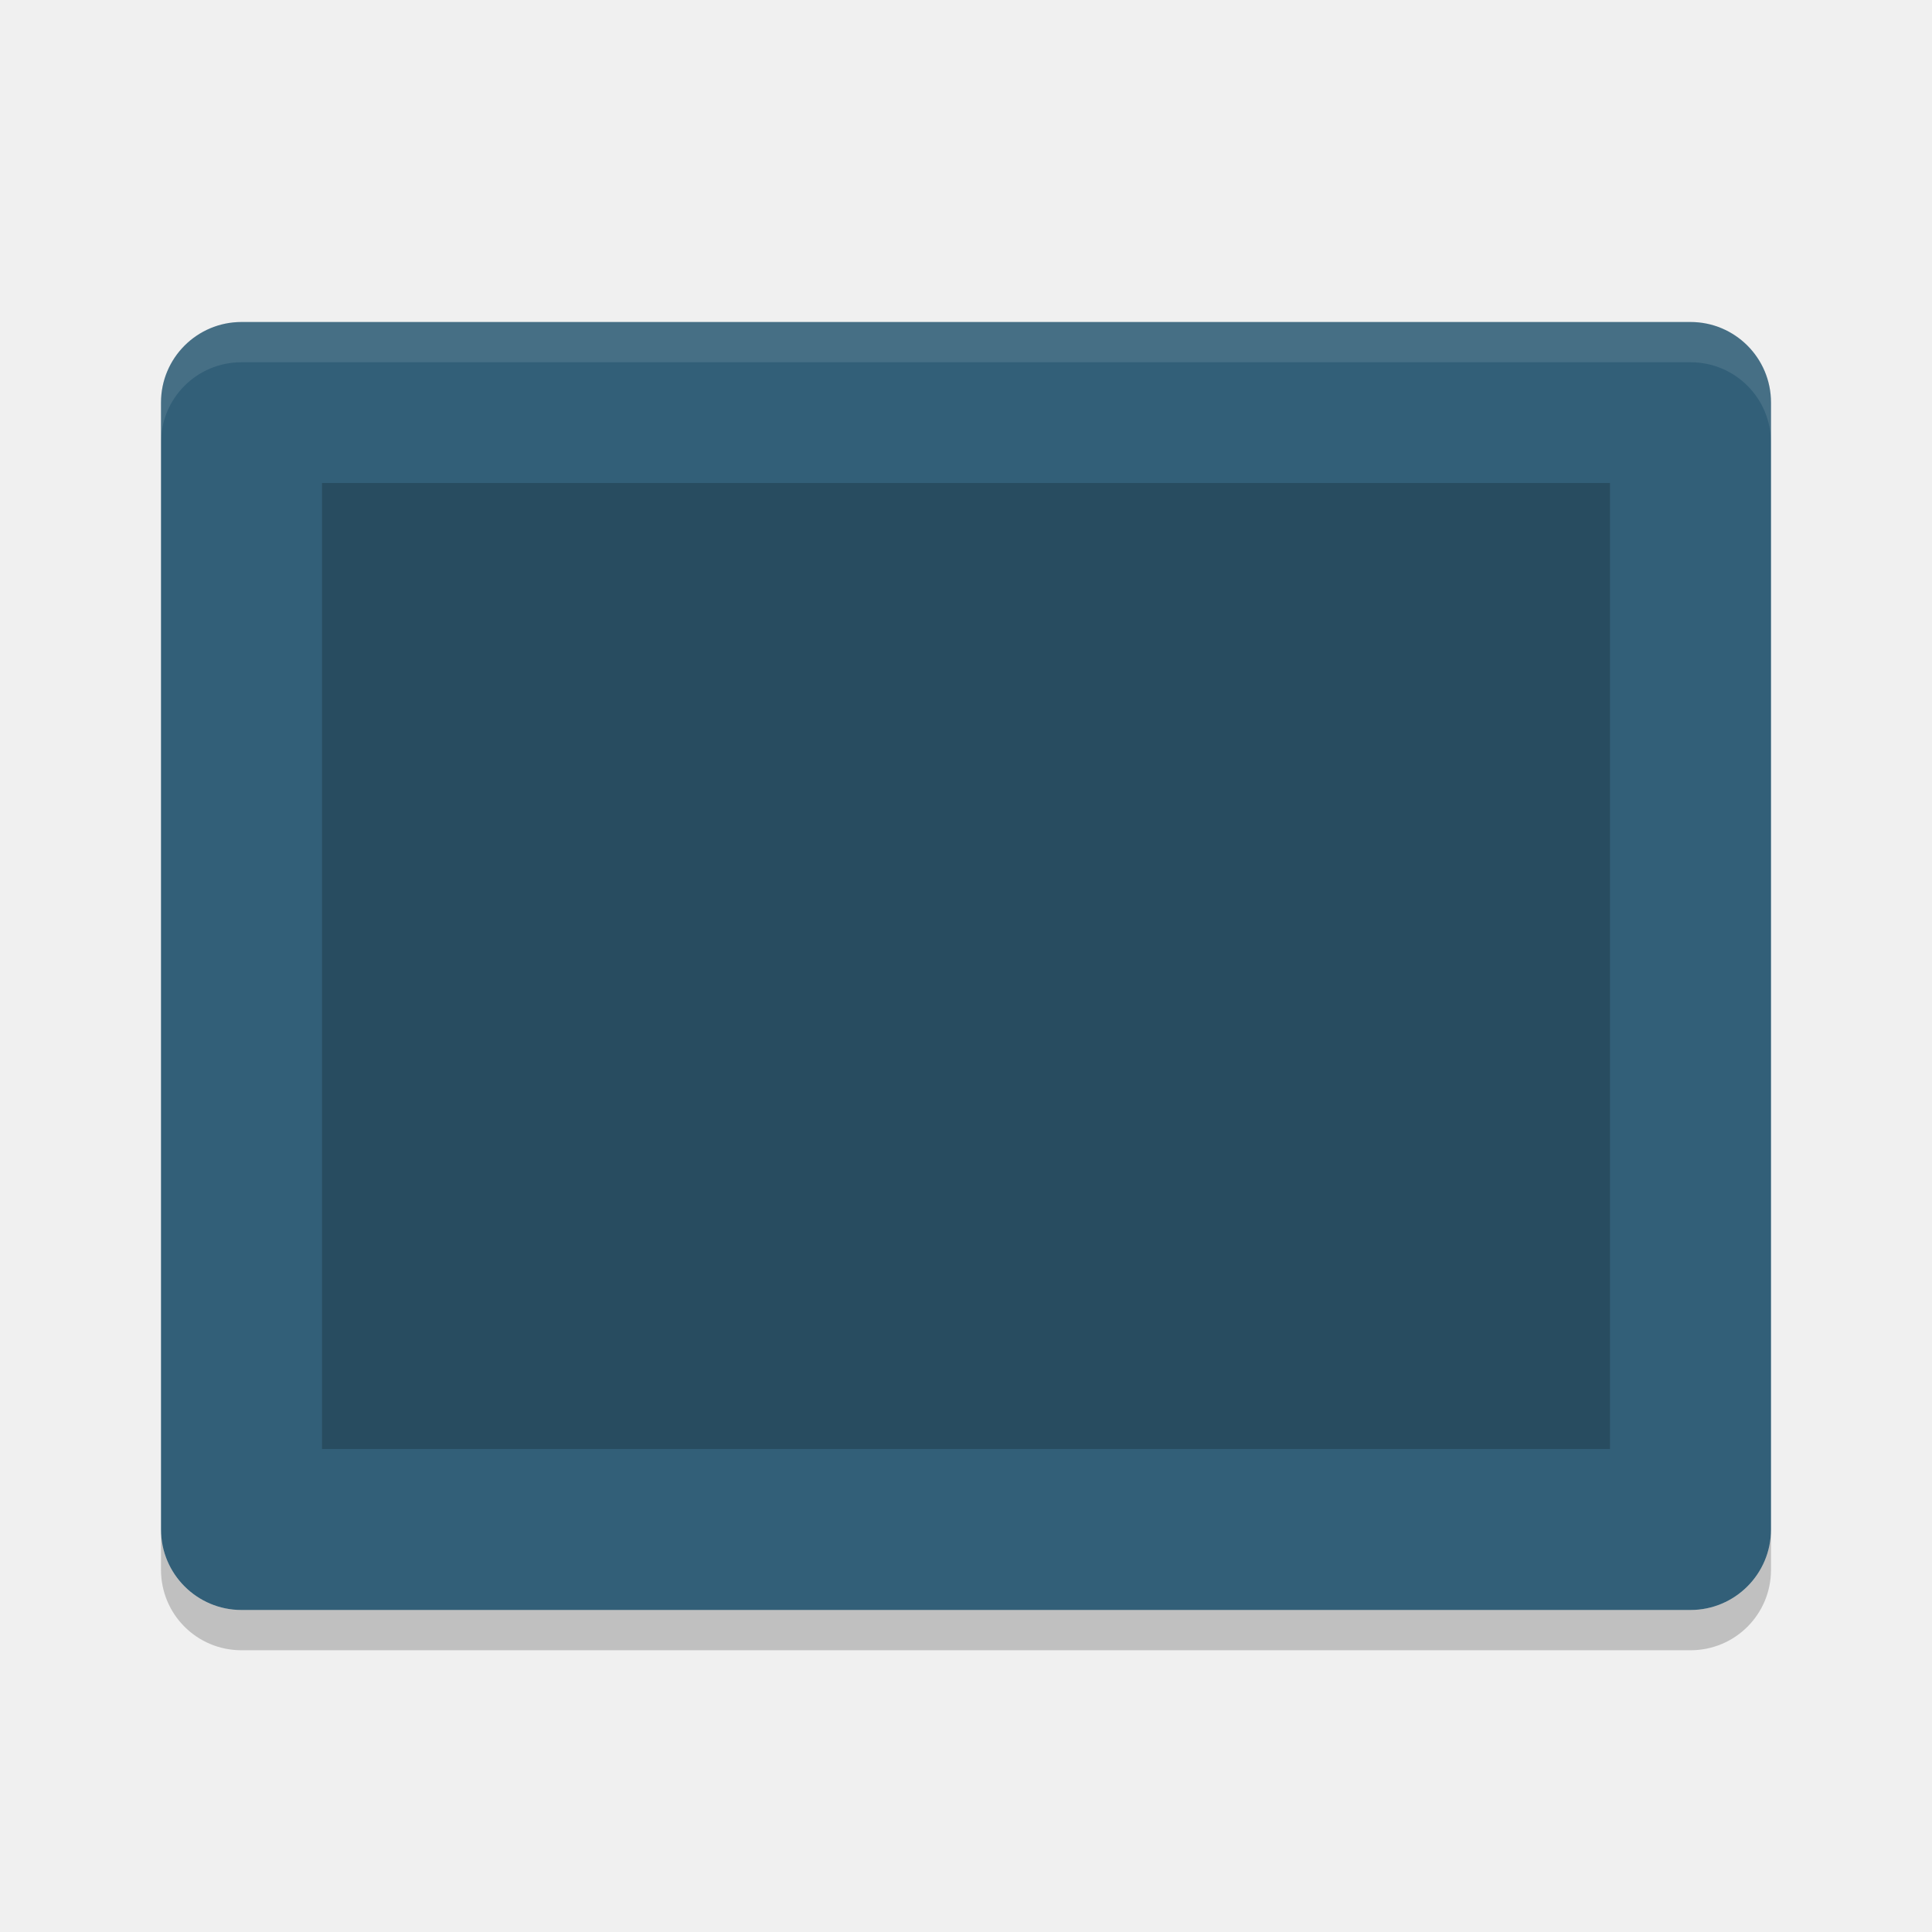
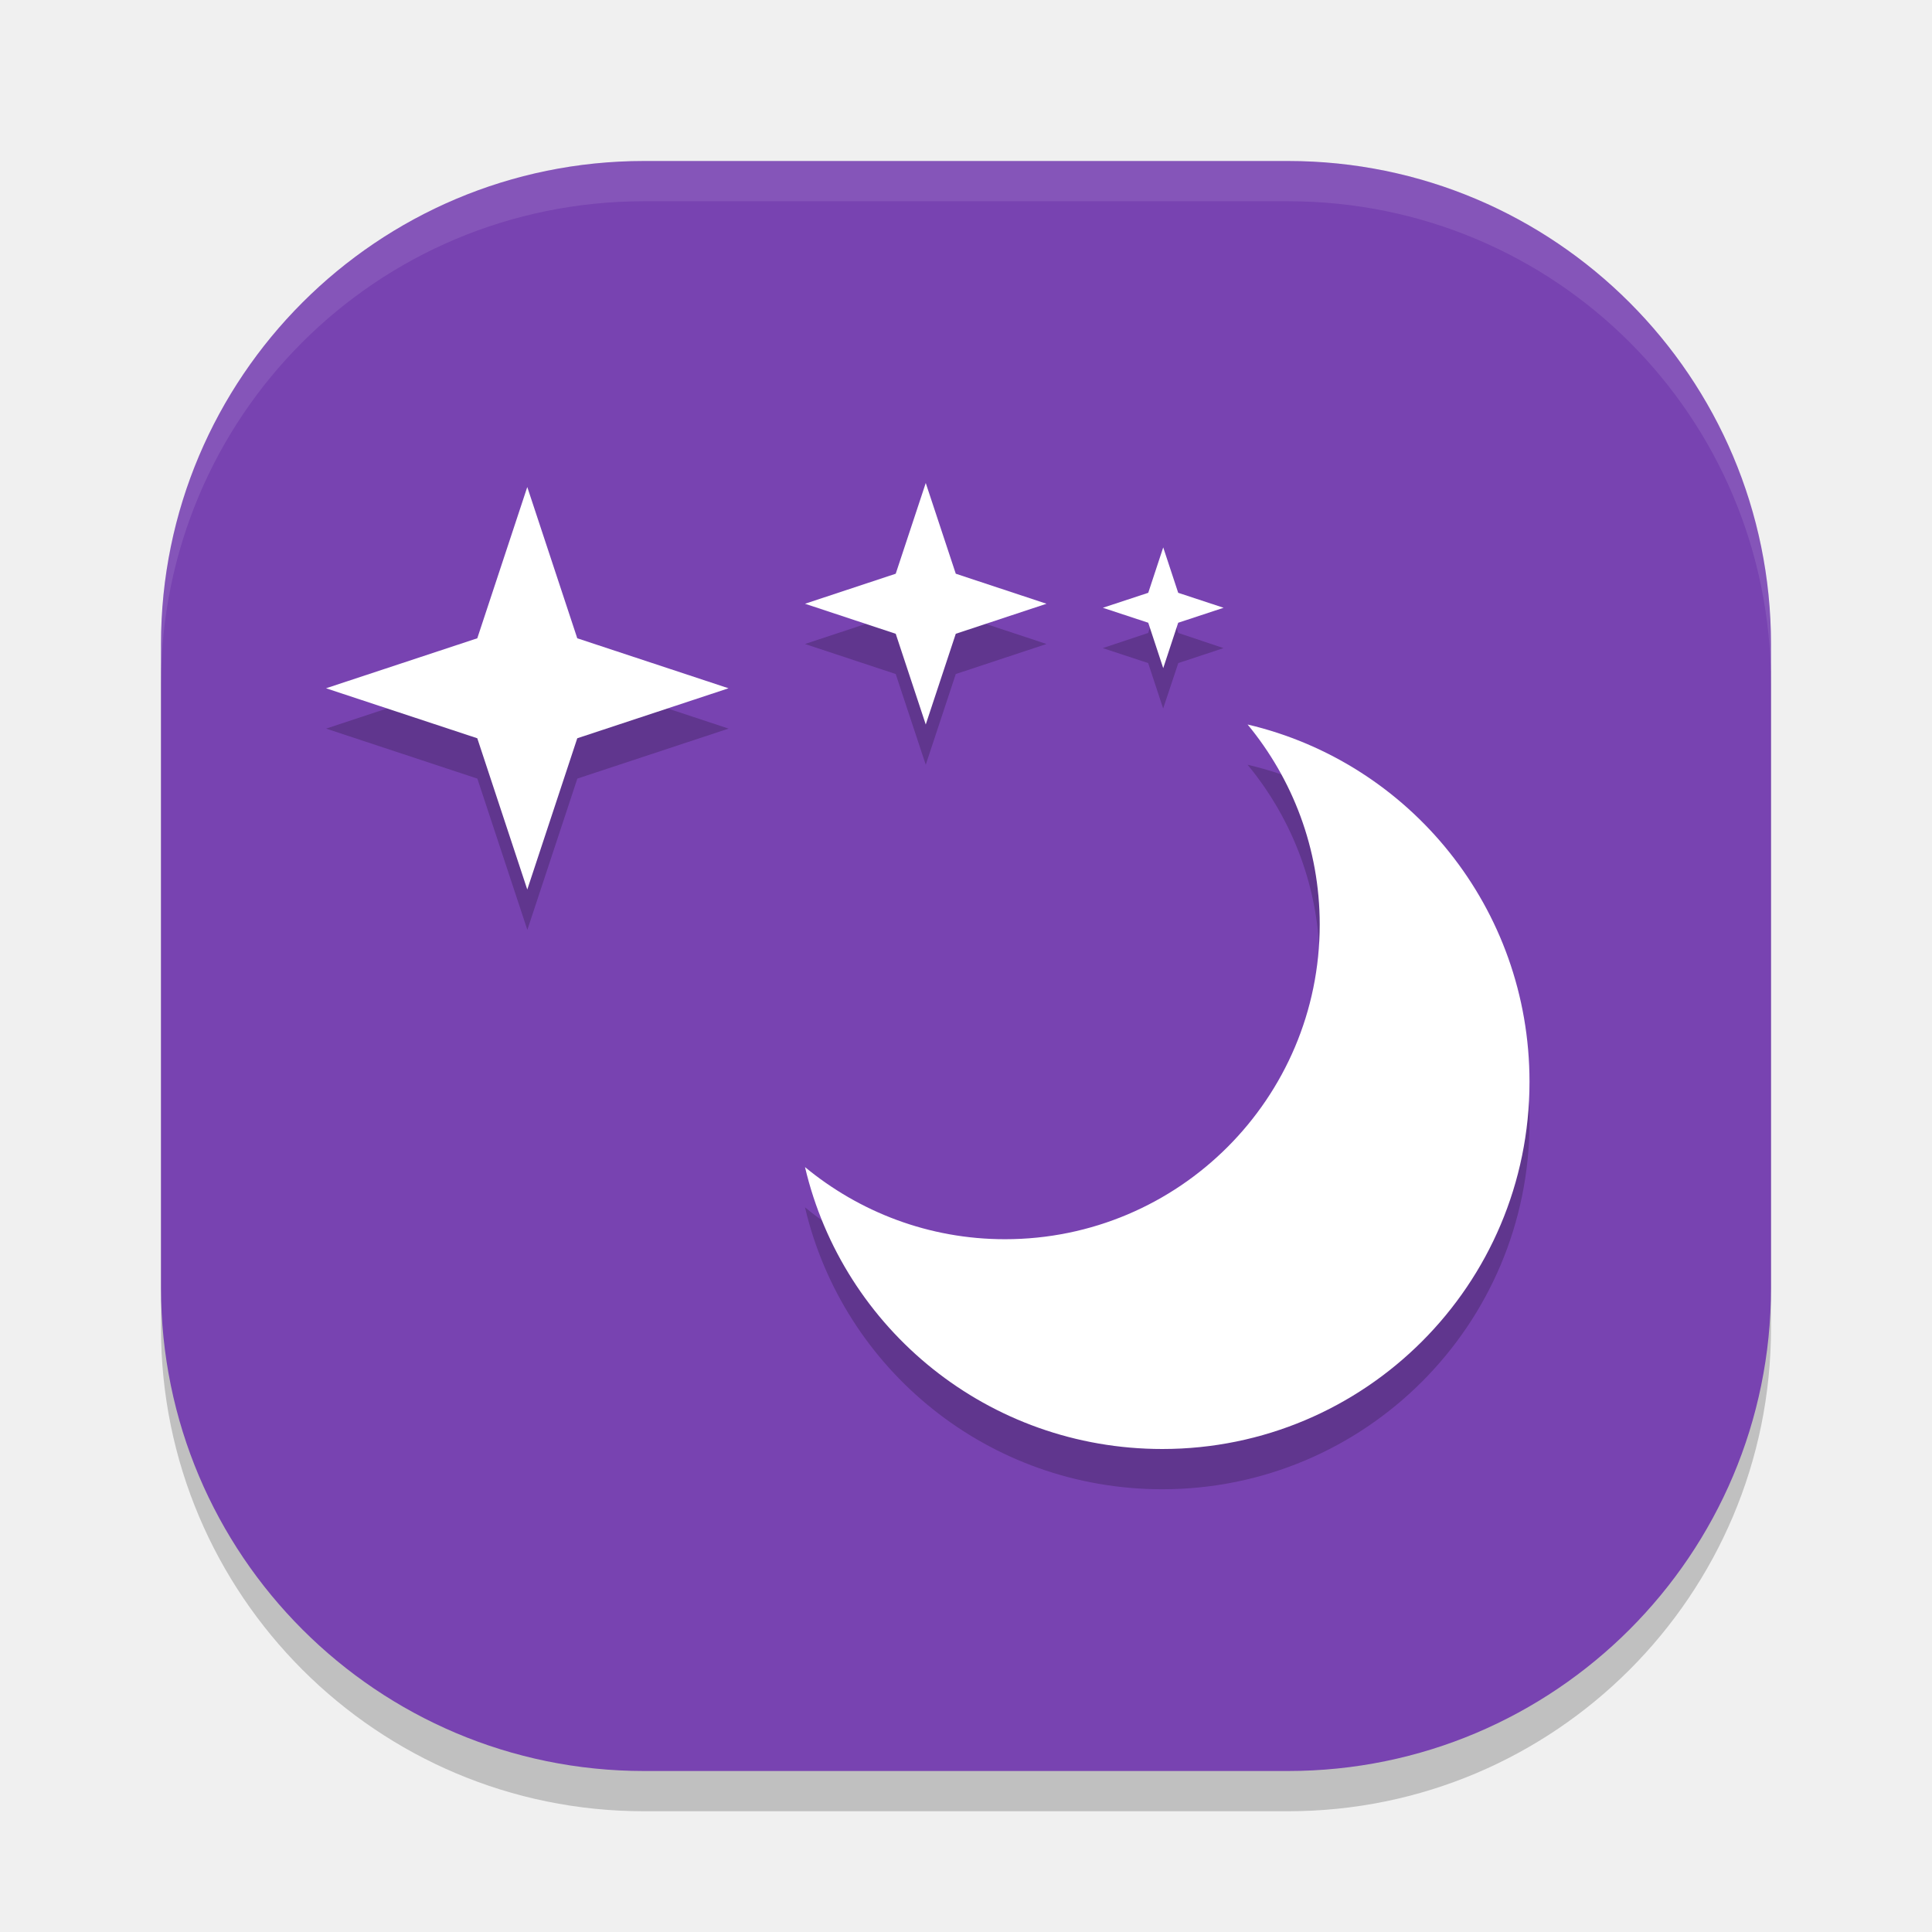
<svg xmlns="http://www.w3.org/2000/svg" width="24" height="24" version="1">
-   <rect style="fill:#325f78" width="16" height="20" x="-20" y="-22" rx="1" ry="1" transform="matrix(0,-1,-1,0,0,0)" />
-   <rect style="opacity:0.2" width="12" height="16" x="-18" y="-20" rx="0" ry="0" transform="matrix(0,-1,-1,0,0,0)" />
-   <path style="opacity:0.1;fill:#ffffff" d="M 3,4 C 2.446,4 2,4.446 2,5 l 0,0.5 c 0,-0.554 0.446,-1 1,-1 l 18,0 c 0.554,0 1,0.446 1,1 L 22,5 C 22,4.446 21.554,4 21,4 L 3,4 Z" />
-   <path style="opacity:0.2" d="m 2,19 0,0.5 c 0,0.554 0.446,1 1,1 l 18,0 c 0.554,0 1,-0.446 1,-1 L 22,19 c 0,0.554 -0.446,1 -1,1 L 3,20 C 2.446,20 2,19.554 2,19 Z" />
+   <rect style="opacity:0.2" width="20" height="20" x="2" y="2.5" rx="6" ry="6" />
+   <rect style="fill:#7843b1" width="20" height="20" x="2" y="2" rx="6" ry="6" />
+   <path style="opacity:0.2" d="M 11.5,6.5 11.127,7.627 10,8 11.127,8.373 11.5,9.5 11.873,8.373 13,8 11.873,7.627 Z M 6.551,6.551 5.93,8.43 4.051,9.051 5.93,9.672 6.551,11.551 7.172,9.672 9.051,9.051 7.172,8.43 Z m 7.898,0.75 -0.186,0.562 -0.564,0.188 0.564,0.186 0.186,0.564 0.188,-0.564 0.562,-0.186 -0.562,-0.188 z M 15.498,9.5 c 0.558,0.676 0.896,1.54 0.896,2.484 0,2.159 -1.751,3.91 -3.91,3.91 -0.945,0 -1.809,-0.339 -2.484,-0.896 C 10.473,17.013 12.28,18.5 14.439,18.5 16.958,18.5 19,16.458 19,13.939 19,11.78 17.513,9.973 15.498,9.5 Z" />
+   <path style="opacity:0.1;fill:#ffffff" d="M 8,2 C 4.676,2 2,4.676 2,8 v 0.5 c 0,-3.324 2.676,-6 6,-6 h 8 c 3.324,0 6,2.676 6,6 V 8 C 22,4.676 19.324,2 16,2 Z" />
+   <path style="fill:#ffffff" d="m 15.498,9 c 0.558,0.676 0.896,1.54 0.896,2.484 0,2.159 -1.75,3.91 -3.91,3.91 -0.945,0 -1.808,-0.338 -2.484,-0.896 C 10.473,16.513 12.28,18 14.439,18 16.958,18 19,15.958 19,13.439 19,11.28 17.513,9.473 15.498,9 Z" />
+   <path style="fill:#ffffff" d="M 6.55,11.05 5.929,9.171 4.05,8.55 5.929,7.929 6.55,6.05 7.171,7.929 9.05,8.55 7.171,9.171 Z" />
+   <path style="fill:#ffffff" d="M 11.5,9 11.127,7.873 10,7.5 11.127,7.127 11.5,6 11.873,7.127 13,7.5 11.873,7.873 Z" />
+   <path style="fill:#ffffff" d="M 14.45,8.3 14.264,7.736 13.7,7.55 14.264,7.364 14.45,6.8 14.636,7.364 15.2,7.55 14.636,7.736 Z" />
</svg>
